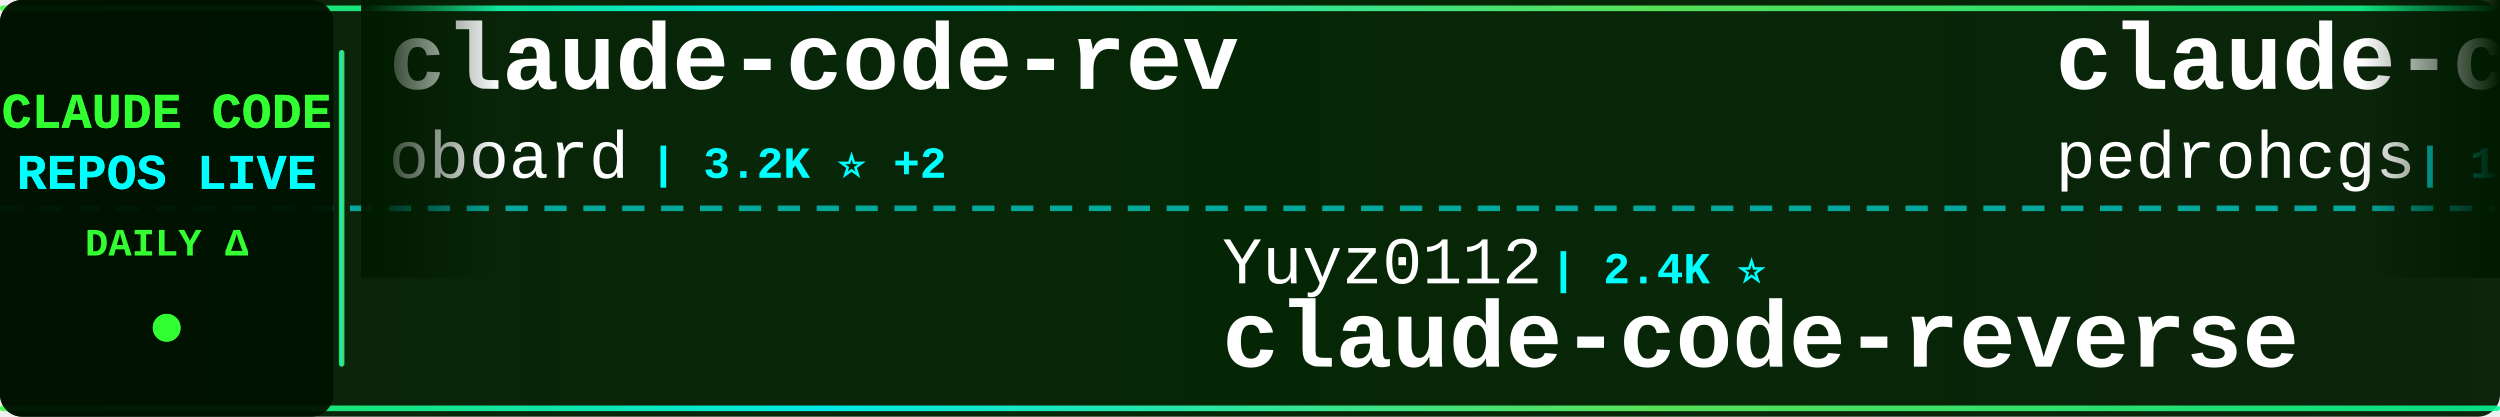
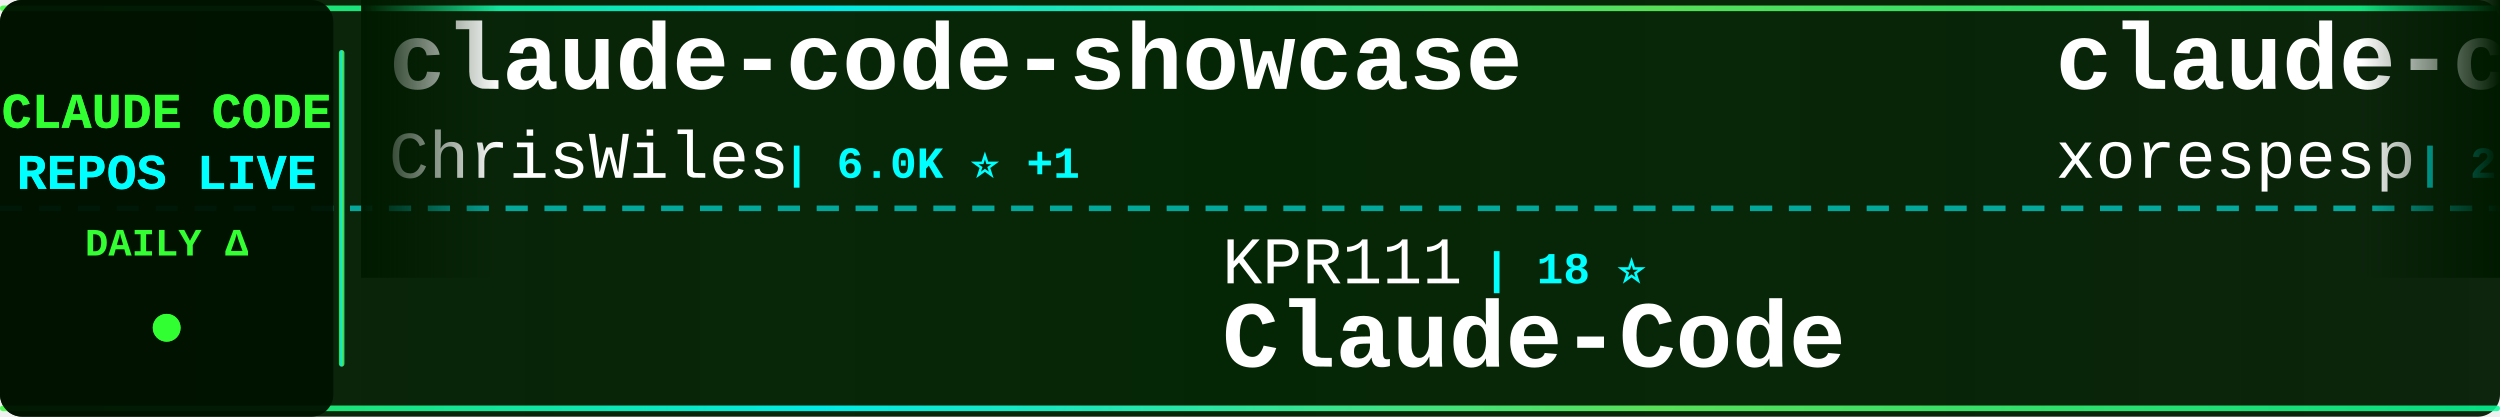
<svg xmlns="http://www.w3.org/2000/svg" width="900" height="150">
  <defs>
    <linearGradient id="tickerBg" x1="0%" y1="0%" x2="100%" y2="0%">
      <stop offset="0%" style="stop-color:#001a00;stop-opacity:0.95" />
      <stop offset="50%" style="stop-color:#002200;stop-opacity:0.98" />
      <stop offset="100%" style="stop-color:#001a00;stop-opacity:0.95" />
    </linearGradient>
    <linearGradient id="borderGrad" x1="0%" y1="0%" x2="100%" y2="0%">
      <stop offset="0%" style="stop-color:#33ff33;stop-opacity:0.85">
        <animate attributeName="stop-opacity" values="0.85;1;0.85" dur="2s" repeatCount="indefinite" />
      </stop>
      <stop offset="33%" style="stop-color:#00ffff;stop-opacity:0.9">
        <animate attributeName="stop-opacity" values="0.9;1;0.9" dur="2.2s" repeatCount="indefinite" />
      </stop>
      <stop offset="66%" style="stop-color:#66ff66;stop-opacity:0.85">
        <animate attributeName="stop-opacity" values="0.85;1;0.85" dur="1.8s" repeatCount="indefinite" />
      </stop>
      <stop offset="100%" style="stop-color:#00ff99;stop-opacity:0.85">
        <animate attributeName="stop-opacity" values="0.85;1;0.85" dur="2s" repeatCount="indefinite" />
      </stop>
    </linearGradient>
    <filter id="textGlow">
      <feGaussianBlur stdDeviation="0.1" result="coloredBlur" />
      <feMerge>
        <feMergeNode in="coloredBlur" />
        <feMergeNode in="SourceGraphic" />
      </feMerge>
    </filter>
    <filter id="metricGlow">
      <feGaussianBlur stdDeviation="0.2" result="coloredBlur" />
      <feMerge>
        <feMergeNode in="coloredBlur" />
        <feMergeNode in="SourceGraphic" />
      </feMerge>
    </filter>
    <linearGradient id="leftFade" x1="0%" y1="0%" x2="100%" y2="0%">
      <stop offset="0%" style="stop-color:#001a00;stop-opacity:1" />
      <stop offset="100%" style="stop-color:#001a00;stop-opacity:0" />
    </linearGradient>
    <linearGradient id="rightFade" x1="0%" y1="0%" x2="100%" y2="0%">
      <stop offset="0%" style="stop-color:#001a00;stop-opacity:0" />
      <stop offset="100%" style="stop-color:#001a00;stop-opacity:1" />
    </linearGradient>
  </defs>
  <rect width="900" height="150" fill="url(#tickerBg)" rx="8" />
  <rect x="0" y="2" width="900" height="2" fill="url(#borderGrad)" rx="1" />
  <rect x="0" y="146" width="900" height="2" fill="url(#borderGrad)" rx="1" />
  <line x1="0" y1="75" x2="900" y2="75" stroke="#00ffff" stroke-width="2" stroke-dasharray="8 6" opacity="0.6" />
  <rect x="0" y="0" width="120" height="150" fill="#001100" opacity="0.95" rx="8" />
  <text x="60" y="46" font-family="'Courier New', monospace" font-size="18" font-weight="bold" fill="#33ff33" text-anchor="middle" filter="url(#textGlow)">
    CLAUDE CODE
  </text>
  <text x="60" y="68" font-family="'Courier New', monospace" font-size="18" font-weight="bold" fill="#00ffff" text-anchor="middle" filter="url(#textGlow)">
    REPOS LIVE
  </text>
  <text x="60" y="92" font-family="'Courier New', monospace" font-size="14" font-weight="bold" fill="#33ff33" text-anchor="middle">
    DAILY Δ
  </text>
  <circle cx="60" cy="118" r="5" fill="#33ff33" filter="url(#metricGlow)">
    <animate attributeName="r" values="4;6;4" dur="1.5s" repeatCount="indefinite" />
    <animate attributeName="opacity" values="0.6;1;0.6" dur="1.5s" repeatCount="indefinite" />
  </circle>
  <rect x="122" y="18" width="2" height="114" fill="url(#borderGrad)" rx="1" />
  <clipPath id="tickerClip">
    <rect x="130" y="0" width="770" height="150" />
  </clipPath>
  <g clip-path="url(#tickerClip)">
    <g id="tickerItems">
      <animateTransform attributeName="transform" attributeType="XML" type="translate" from="0 0" to="-3000 0" dur="54s" repeatCount="indefinite" />
      <g transform="translate(0, 0)">
-         <text x="140" y="32" font-family="'Courier New', monospace" font-size="34" font-weight="bold" fill="#ffffff">claude-code-rev</text>
-         <text x="140" y="64" font-family="'Courier New', monospace" font-size="24" font-weight="normal" fill="#ffffff" opacity="1.0">oboard</text>
-         <text x="234" y="64" font-family="'Courier New', monospace" font-size="16" font-weight="bold" fill="#00ffff"> | 3.2K ⭐ +2</text>
-       </g>
-       <g transform="translate(300, 0)">
-         <text x="140" y="102" font-family="'Courier New', monospace" font-size="24" font-weight="normal" fill="#ffffff" opacity="1.0">Yuyz0112</text>
-         <text x="258" y="102" font-family="'Courier New', monospace" font-size="16" font-weight="bold" fill="#00ffff"> | 2.4K ⭐</text>
-         <text x="140" y="132" font-family="'Courier New', monospace" font-size="34" font-weight="bold" fill="#ffffff">claude-code-reverse</text>
-       </g>
-       <g transform="translate(600, 0)">
-         <text x="140" y="32" font-family="'Courier New', monospace" font-size="34" font-weight="bold" fill="#ffffff">claude-code-my-workflow</text>
-         <text x="140" y="64" font-family="'Courier New', monospace" font-size="24" font-weight="normal" fill="#ffffff" opacity="1.0">pedrohcgs</text>
-         <text x="270" y="64" font-family="'Courier New', monospace" font-size="16" font-weight="bold" fill="#00ffff"> | 1.3K ⭐ +1</text>
-       </g>
-       <g transform="translate(900, 0)">
-         <text x="140" y="102" font-family="'Courier New', monospace" font-size="24" font-weight="normal" fill="#ffffff" opacity="1.0">musistudio</text>
-         <text x="282" y="102" font-family="'Courier New', monospace" font-size="16" font-weight="bold" fill="#00ffff"> | 35.1K ⭐ +29</text>
-         <text x="140" y="132" font-family="'Courier New', monospace" font-size="34" font-weight="bold" fill="#ffffff">claude-code-router</text>
-       </g>
-       <g transform="translate(1200, 0)">
-         <text x="140" y="32" font-family="'Courier New', monospace" font-size="34" font-weight="bold" fill="#ffffff">claude_code_src</text>
-         <text x="140" y="64" font-family="'Courier New', monospace" font-size="24" font-weight="normal" fill="#ffffff" opacity="1.0">ponponon</text>
-         <text x="258" y="64" font-family="'Courier New', monospace" font-size="16" font-weight="bold" fill="#00ffff"> | 2.3K ⭐ +2</text>
-       </g>
-       <g transform="translate(1500, 0)">
-         <text x="140" y="102" font-family="'Courier New', monospace" font-size="24" font-weight="normal" fill="#ffffff" opacity="1.0">AICoderTudou</text>
-         <text x="306" y="102" font-family="'Courier New', monospace" font-size="16" font-weight="bold" fill="#00ffff"> | 500 ⭐</text>
-         <text x="140" y="132" font-family="'Courier New', monospace" font-size="34" font-weight="bold" fill="#ffffff">claude-code-tudou</text>
-       </g>
-       <g transform="translate(1800, 0)">
        <text x="140" y="32" font-family="'Courier New', monospace" font-size="34" font-weight="bold" fill="#ffffff">claude-code-showcase</text>
        <text x="140" y="64" font-family="'Courier New', monospace" font-size="24" font-weight="normal" fill="#ffffff" opacity="1.0">ChrisWiles</text>
        <text x="282" y="64" font-family="'Courier New', monospace" font-size="16" font-weight="bold" fill="#00ffff"> | 6.0K ⭐ +1</text>
      </g>
+       <g transform="translate(300, 0)">
+         <text x="140" y="102" font-family="'Courier New', monospace" font-size="24" font-weight="normal" fill="#ffffff" opacity="1.0">KPR111</text>
+         <text x="234" y="102" font-family="'Courier New', monospace" font-size="16" font-weight="bold" fill="#00ffff"> | 18 ⭐</text>
+         <text x="140" y="132" font-family="'Courier New', monospace" font-size="34" font-weight="bold" fill="#ffffff">Claude-Code</text>
+       </g>
+       <g transform="translate(600, 0)">
+         <text x="140" y="32" font-family="'Courier New', monospace" font-size="34" font-weight="bold" fill="#ffffff">claude-code</text>
+         <text x="140" y="64" font-family="'Courier New', monospace" font-size="24" font-weight="normal" fill="#ffffff" opacity="1.0">xorespesp</text>
+         <text x="270" y="64" font-family="'Courier New', monospace" font-size="16" font-weight="bold" fill="#00ffff"> | 228 ⭐ +1</text>
+       </g>
+       <g transform="translate(900, 0)">
+         <text x="140" y="102" font-family="'Courier New', monospace" font-size="24" font-weight="normal" fill="#ffffff" opacity="1.0">SeemSeam</text>
+         <text x="258" y="102" font-family="'Courier New', monospace" font-size="16" font-weight="bold" fill="#00ffff"> | 3.0K ⭐ +8</text>
+         <text x="140" y="132" font-family="'Courier New', monospace" font-size="34" font-weight="bold" fill="#ffffff">claude_codex_bridge</text>
+       </g>
+       <g transform="translate(1200, 0)">
+         <text x="140" y="32" font-family="'Courier New', monospace" font-size="34" font-weight="bold" fill="#ffffff">claude-code-analysis</text>
+         <text x="140" y="64" font-family="'Courier New', monospace" font-size="24" font-weight="normal" fill="#ffffff" opacity="1.0">liuup</text>
+         <text x="222" y="64" font-family="'Courier New', monospace" font-size="16" font-weight="bold" fill="#00ffff"> | 3.2K ⭐ +8</text>
+       </g>
+       <g transform="translate(1500, 0)">
+         <text x="140" y="102" font-family="'Courier New', monospace" font-size="24" font-weight="normal" fill="#ffffff" opacity="1.0">Maciek-roboblog</text>
+         <text x="342" y="102" font-family="'Courier New', monospace" font-size="16" font-weight="bold" fill="#00ffff"> | 8.2K ⭐ +10</text>
+         <text x="140" y="132" font-family="'Courier New', monospace" font-size="34" font-weight="bold" fill="#ffffff">Claude-Code-Usage-Monito...</text>
+       </g>
+       <g transform="translate(1800, 0)">
+         <text x="140" y="32" font-family="'Courier New', monospace" font-size="34" font-weight="bold" fill="#ffffff">claude-code</text>
+         <text x="140" y="64" font-family="'Courier New', monospace" font-size="24" font-weight="normal" fill="#ffffff" opacity="1.0">Tinkeringg-Lab</text>
+         <text x="330" y="64" font-family="'Courier New', monospace" font-size="16" font-weight="bold" fill="#00ffff"> | 208 ⭐ +1</text>
+       </g>
      <g transform="translate(2100, 0)">
-         <text x="140" y="102" font-family="'Courier New', monospace" font-size="24" font-weight="normal" fill="#ffffff" opacity="1.0">zstmfhy</text>
-         <text x="246" y="102" font-family="'Courier New', monospace" font-size="16" font-weight="bold" fill="#00ffff"> | 190 ⭐</text>
-         <text x="140" y="132" font-family="'Courier New', monospace" font-size="34" font-weight="bold" fill="#ffffff">Claude-code</text>
+         <text x="140" y="102" font-family="'Courier New', monospace" font-size="24" font-weight="normal" fill="#ffffff" opacity="1.0">Windy3f3f3f3f</text>
+         <text x="318" y="102" font-family="'Courier New', monospace" font-size="16" font-weight="bold" fill="#00ffff"> | 1.4K ⭐</text>
+         <text x="140" y="132" font-family="'Courier New', monospace" font-size="34" font-weight="bold" fill="#ffffff">claude-code-from-scratch</text>
      </g>
      <g transform="translate(2400, 0)">
-         <text x="140" y="32" font-family="'Courier New', monospace" font-size="34" font-weight="bold" fill="#ffffff">claude-code</text>
-         <text x="140" y="64" font-family="'Courier New', monospace" font-size="24" font-weight="normal" fill="#ffffff" opacity="1.0">Onewon</text>
-         <text x="234" y="64" font-family="'Courier New', monospace" font-size="16" font-weight="bold" fill="#00ffff"> | 182 ⭐</text>
+         <text x="140" y="32" font-family="'Courier New', monospace" font-size="34" font-weight="bold" fill="#ffffff">claude-code-engineering</text>
+         <text x="140" y="64" font-family="'Courier New', monospace" font-size="24" font-weight="normal" fill="#ffffff" opacity="1.0">huangjia2019</text>
+         <text x="306" y="64" font-family="'Courier New', monospace" font-size="16" font-weight="bold" fill="#00ffff"> | 858 ⭐ +5</text>
      </g>
      <g transform="translate(2700, 0)">
-         <text x="140" y="102" font-family="'Courier New', monospace" font-size="24" font-weight="normal" fill="#ffffff" opacity="1.0">freestylefly</text>
-         <text x="306" y="102" font-family="'Courier New', monospace" font-size="16" font-weight="bold" fill="#00ffff"> | 126 ⭐</text>
-         <text x="140" y="132" font-family="'Courier New', monospace" font-size="34" font-weight="bold" fill="#ffffff">claude-code</text>
+         <text x="140" y="102" font-family="'Courier New', monospace" font-size="24" font-weight="normal" fill="#ffffff" opacity="1.0">jeremylongshore</text>
+         <text x="342" y="102" font-family="'Courier New', monospace" font-size="16" font-weight="bold" fill="#00ffff"> | 2.4K ⭐ +3</text>
+         <text x="140" y="132" font-family="'Courier New', monospace" font-size="34" font-weight="bold" fill="#ffffff">claude-code-plugins-plus...</text>
      </g>
      <g transform="translate(3000, 0)">
-         <text x="140" y="32" font-family="'Courier New', monospace" font-size="34" font-weight="bold" fill="#ffffff">claude-code-rev</text>
-         <text x="140" y="64" font-family="'Courier New', monospace" font-size="24" font-weight="normal" fill="#ffffff" opacity="1.0">oboard</text>
-         <text x="234" y="64" font-family="'Courier New', monospace" font-size="16" font-weight="bold" fill="#00ffff"> | 3.2K ⭐ +2</text>
+         <text x="140" y="32" font-family="'Courier New', monospace" font-size="34" font-weight="bold" fill="#ffffff">claude-code-showcase</text>
+         <text x="140" y="64" font-family="'Courier New', monospace" font-size="24" font-weight="normal" fill="#ffffff" opacity="1.0">ChrisWiles</text>
+         <text x="282" y="64" font-family="'Courier New', monospace" font-size="16" font-weight="bold" fill="#00ffff"> | 6.0K ⭐ +1</text>
      </g>
      <g transform="translate(3300, 0)">
-         <text x="140" y="102" font-family="'Courier New', monospace" font-size="24" font-weight="normal" fill="#ffffff" opacity="1.0">Yuyz0112</text>
-         <text x="258" y="102" font-family="'Courier New', monospace" font-size="16" font-weight="bold" fill="#00ffff"> | 2.4K ⭐</text>
-         <text x="140" y="132" font-family="'Courier New', monospace" font-size="34" font-weight="bold" fill="#ffffff">claude-code-reverse</text>
+         <text x="140" y="102" font-family="'Courier New', monospace" font-size="24" font-weight="normal" fill="#ffffff" opacity="1.0">KPR111</text>
+         <text x="234" y="102" font-family="'Courier New', monospace" font-size="16" font-weight="bold" fill="#00ffff"> | 18 ⭐</text>
+         <text x="140" y="132" font-family="'Courier New', monospace" font-size="34" font-weight="bold" fill="#ffffff">Claude-Code</text>
      </g>
      <g transform="translate(3600, 0)">
-         <text x="140" y="32" font-family="'Courier New', monospace" font-size="34" font-weight="bold" fill="#ffffff">claude-code-my-workflow</text>
-         <text x="140" y="64" font-family="'Courier New', monospace" font-size="24" font-weight="normal" fill="#ffffff" opacity="1.0">pedrohcgs</text>
-         <text x="270" y="64" font-family="'Courier New', monospace" font-size="16" font-weight="bold" fill="#00ffff"> | 1.3K ⭐ +1</text>
+         <text x="140" y="32" font-family="'Courier New', monospace" font-size="34" font-weight="bold" fill="#ffffff">claude-code</text>
+         <text x="140" y="64" font-family="'Courier New', monospace" font-size="24" font-weight="normal" fill="#ffffff" opacity="1.0">xorespesp</text>
+         <text x="270" y="64" font-family="'Courier New', monospace" font-size="16" font-weight="bold" fill="#00ffff"> | 228 ⭐ +1</text>
      </g>
      <g transform="translate(3900, 0)">
-         <text x="140" y="102" font-family="'Courier New', monospace" font-size="24" font-weight="normal" fill="#ffffff" opacity="1.0">musistudio</text>
-         <text x="282" y="102" font-family="'Courier New', monospace" font-size="16" font-weight="bold" fill="#00ffff"> | 35.1K ⭐ +29</text>
-         <text x="140" y="132" font-family="'Courier New', monospace" font-size="34" font-weight="bold" fill="#ffffff">claude-code-router</text>
+         <text x="140" y="102" font-family="'Courier New', monospace" font-size="24" font-weight="normal" fill="#ffffff" opacity="1.0">SeemSeam</text>
+         <text x="258" y="102" font-family="'Courier New', monospace" font-size="16" font-weight="bold" fill="#00ffff"> | 3.0K ⭐ +8</text>
+         <text x="140" y="132" font-family="'Courier New', monospace" font-size="34" font-weight="bold" fill="#ffffff">claude_codex_bridge</text>
      </g>
    </g>
  </g>
  <rect x="130" y="0" width="50" height="100" fill="url(#leftFade)" />
  <rect x="850" y="0" width="50" height="100" fill="url(#rightFade)" />
</svg>
